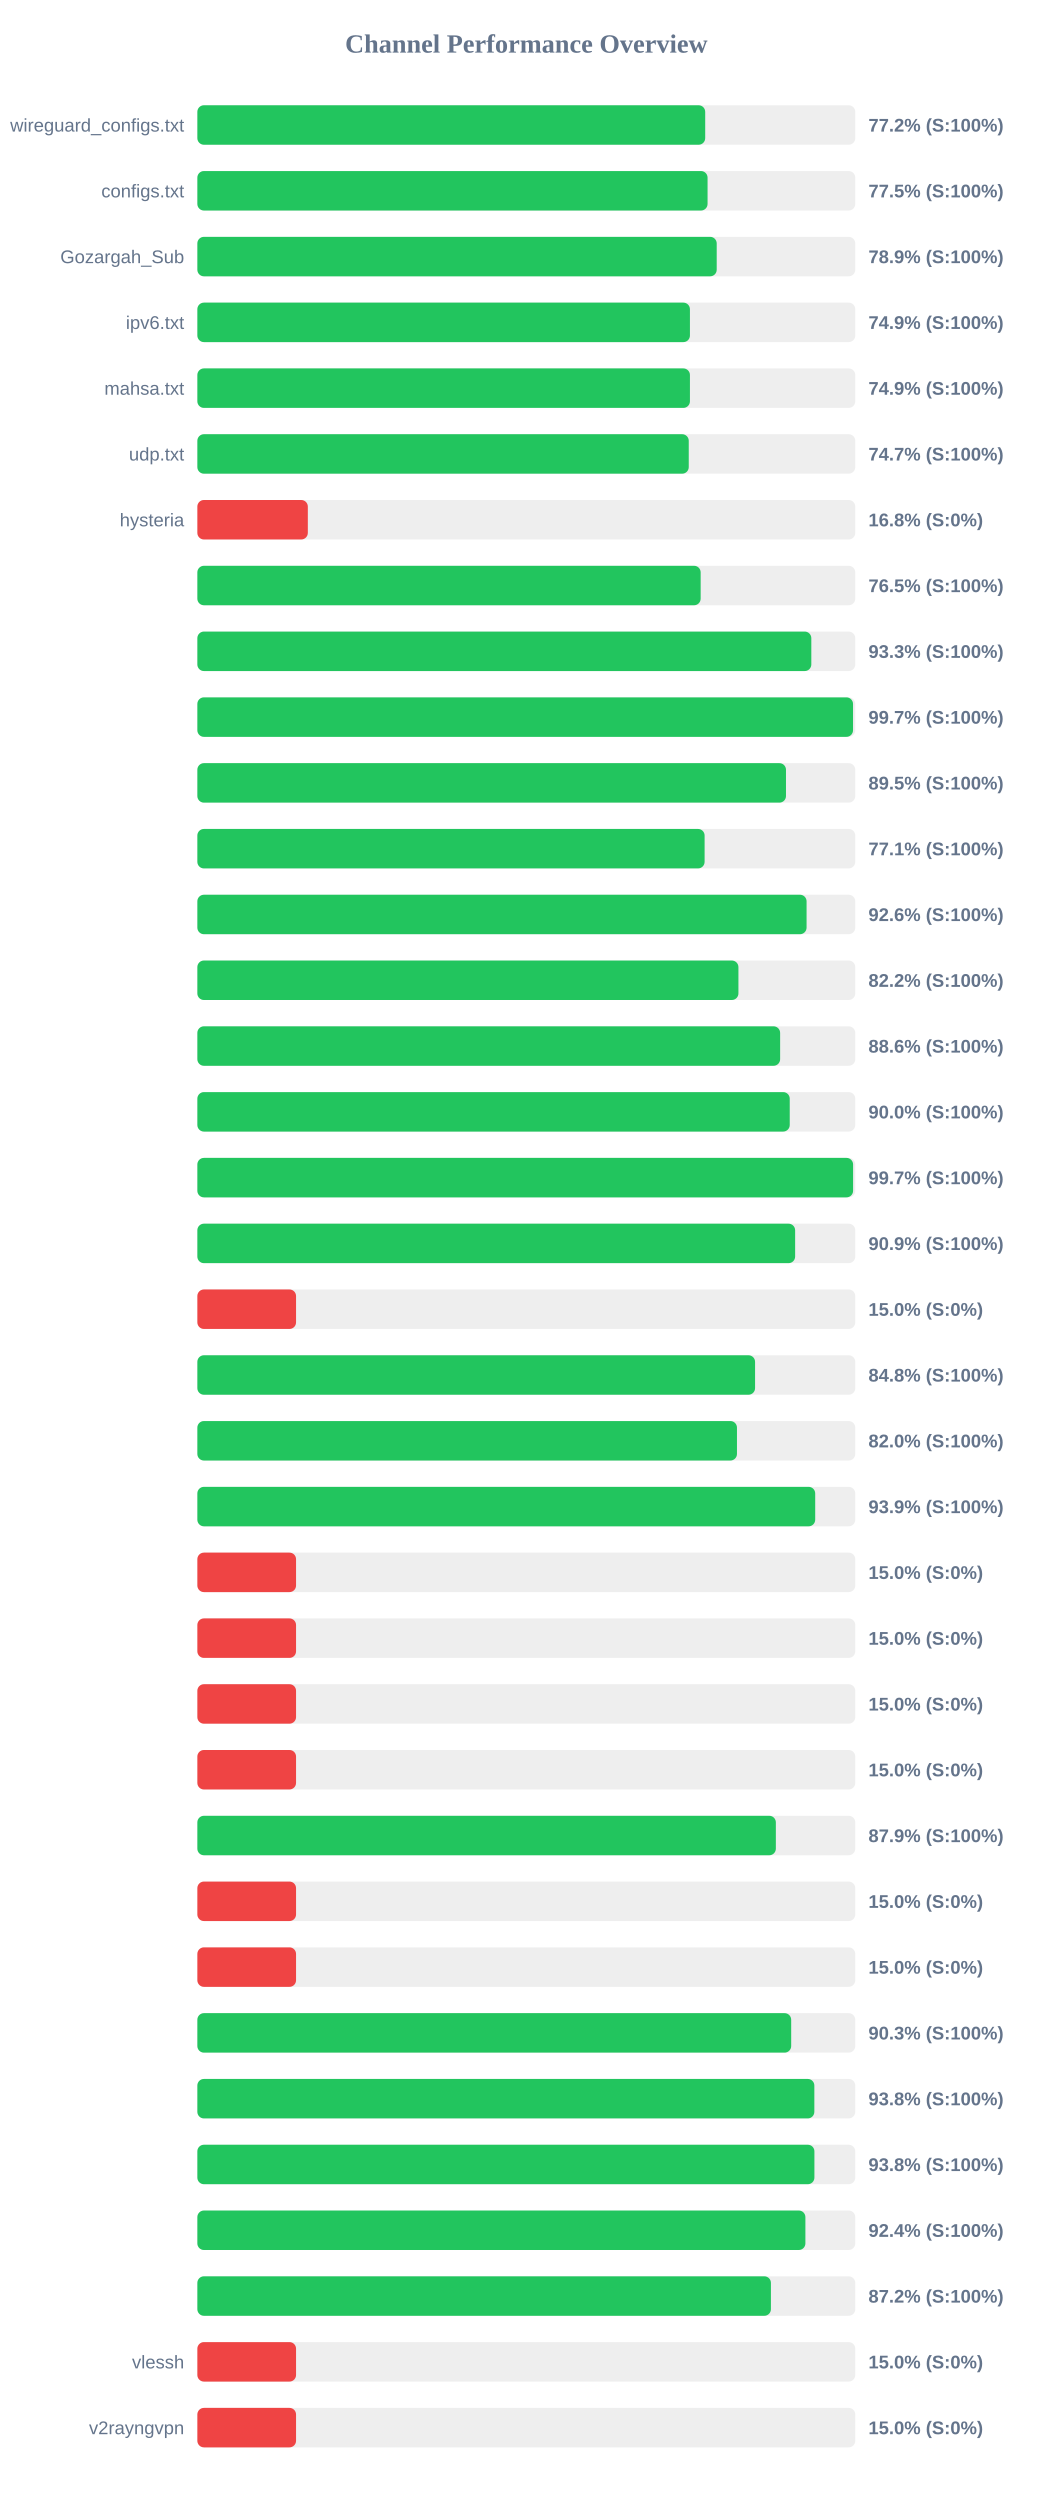
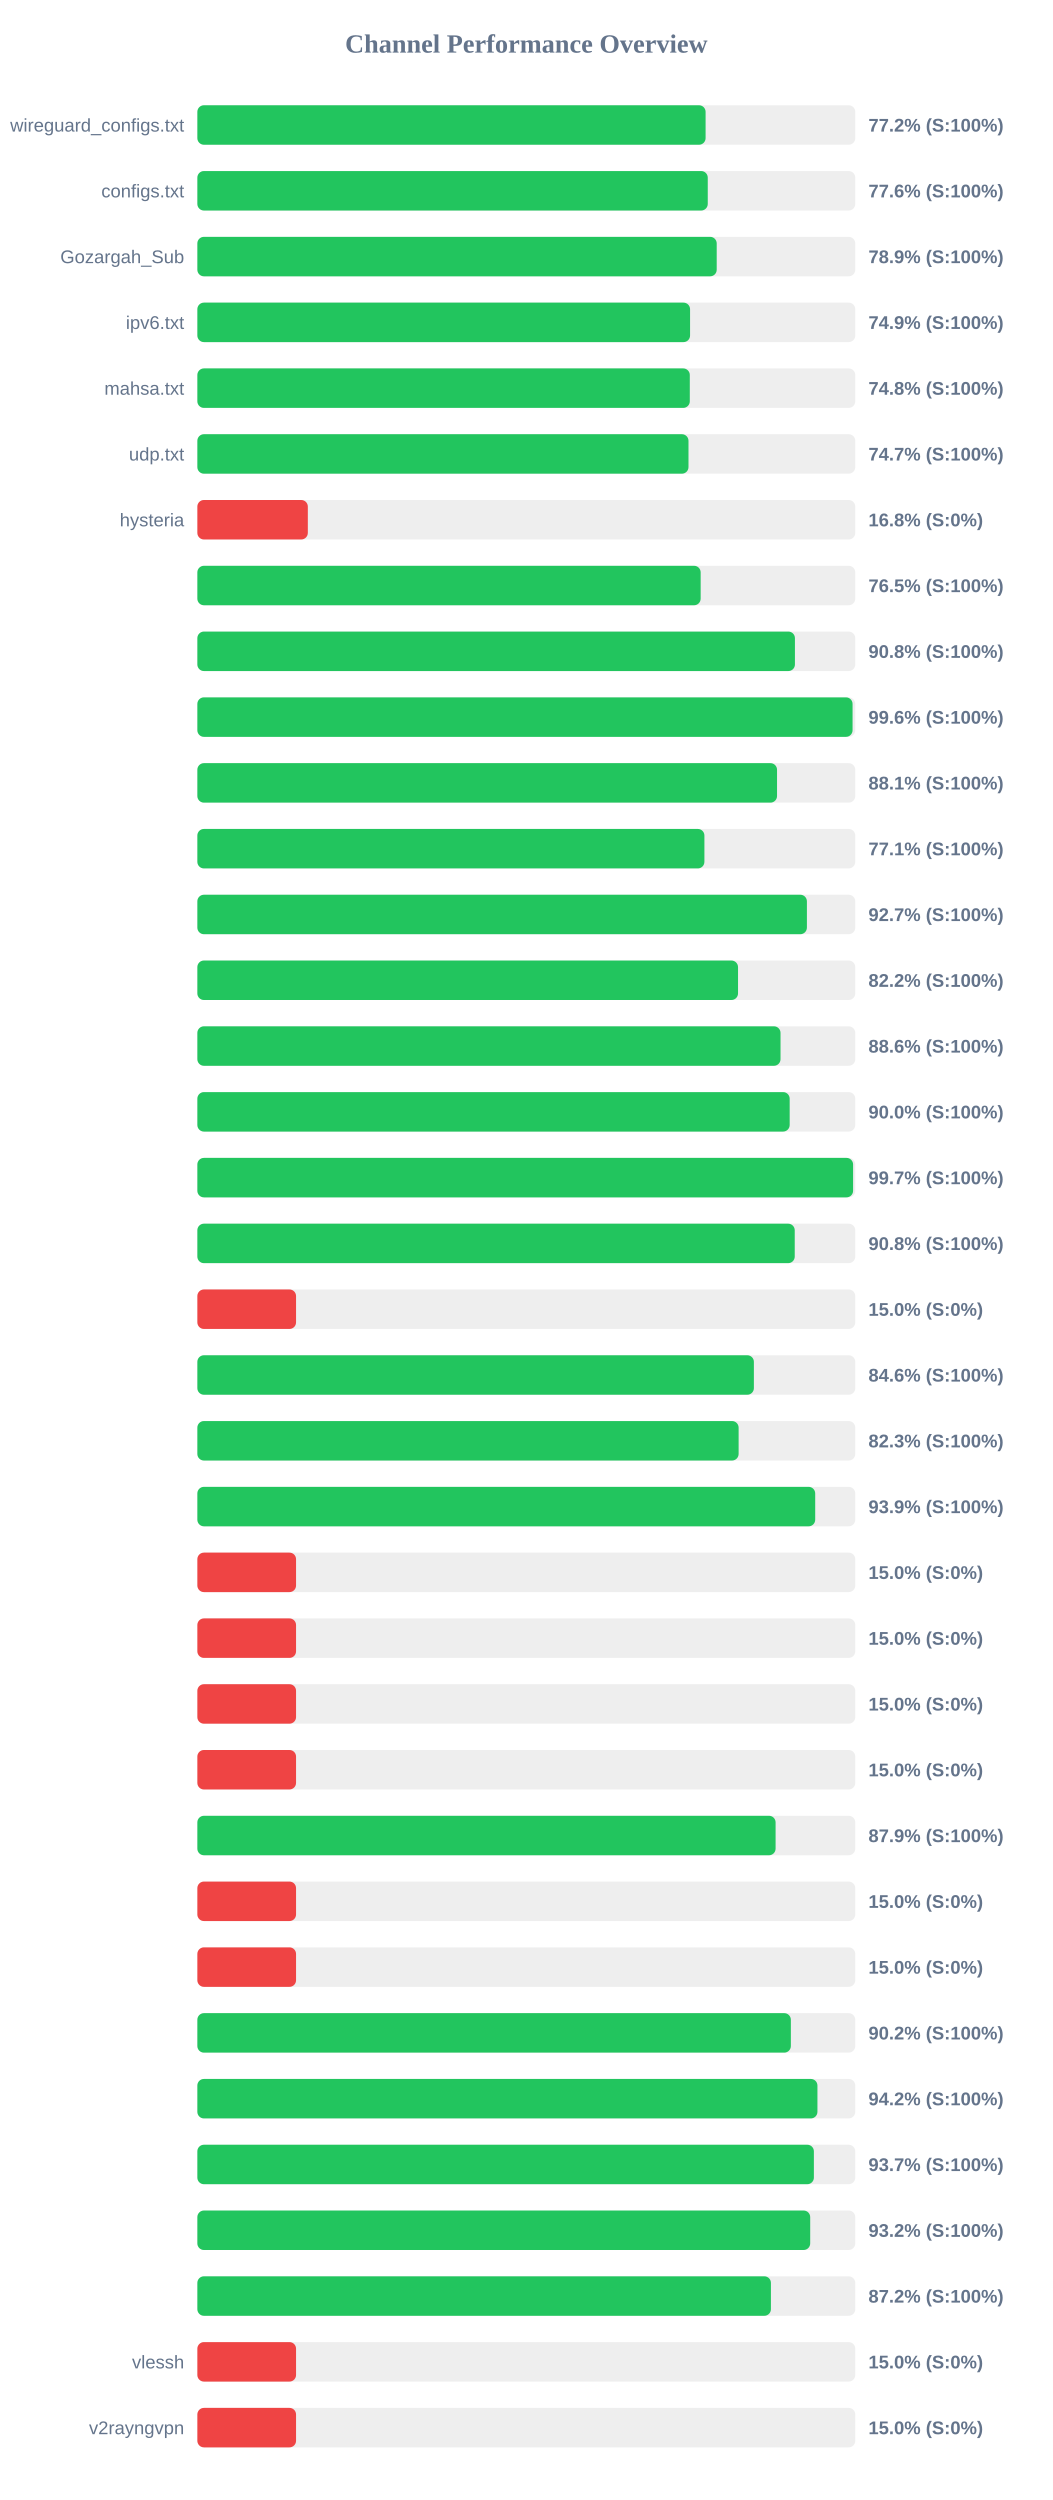
<svg xmlns="http://www.w3.org/2000/svg" width="800" height="1900" version="1.1">
  <style>
        .row { font: 14px Arial; fill: #64748b; }
        .score { font: bold 14px Arial; fill: #64748b; }
    </style>
  <text x="400" y="40" text-anchor="middle" font-size="20px" font-weight="bold" fill="#64748b">Channel Performance Overview</text>
  <rect x="150" y="80" width="500" height="30" fill="#eee" rx="5" />
-   <rect x="150" y="80" width="385.95" height="30" fill="#22c55e" rx="5" />
+   <rect x="150" y="80" width="386.25" height="30" fill="#22c55e" rx="5" />
  <text x="140" y="100" text-anchor="end" class="row">wireguard_configs.txt</text>
  <text x="660" y="100" text-anchor="start" class="score">77.2% (S:100%)</text>
  <rect x="150" y="130" width="500" height="30" fill="#eee" rx="5" />
-   <rect x="150" y="130" width="387.75" height="30" fill="#22c55e" rx="5" />
+   <rect x="150" y="130" width="387.9" height="30" fill="#22c55e" rx="5" />
  <text x="140" y="150" text-anchor="end" class="row">configs.txt</text>
-   <text x="660" y="150" text-anchor="start" class="score">77.5% (S:100%)</text>
+   <text x="660" y="150" text-anchor="start" class="score">77.6% (S:100%)</text>
  <rect x="150" y="180" width="500" height="30" fill="#eee" rx="5" />
  <rect x="150" y="180" width="394.7" height="30" fill="#22c55e" rx="5" />
  <text x="140" y="200" text-anchor="end" class="row">Gozargah_Sub</text>
  <text x="660" y="200" text-anchor="start" class="score">78.9% (S:100%)</text>
  <rect x="150" y="230" width="500" height="30" fill="#eee" rx="5" />
-   <rect x="150" y="230" width="374.35" height="30" fill="#22c55e" rx="5" />
+   <rect x="150" y="230" width="374.45" height="30" fill="#22c55e" rx="5" />
  <text x="140" y="250" text-anchor="end" class="row">ipv6.txt</text>
  <text x="660" y="250" text-anchor="start" class="score">74.9% (S:100%)</text>
  <rect x="150" y="280" width="500" height="30" fill="#eee" rx="5" />
-   <rect x="150" y="280" width="374.35" height="30" fill="#22c55e" rx="5" />
+   <rect x="150" y="280" width="374.25" height="30" fill="#22c55e" rx="5" />
  <text x="140" y="300" text-anchor="end" class="row">mahsa.txt</text>
-   <text x="660" y="300" text-anchor="start" class="score">74.9% (S:100%)</text>
+   <text x="660" y="300" text-anchor="start" class="score">74.8% (S:100%)</text>
  <rect x="150" y="330" width="500" height="30" fill="#eee" rx="5" />
-   <rect x="150" y="330" width="373.45" height="30" fill="#22c55e" rx="5" />
+   <rect x="150" y="330" width="373.25" height="30" fill="#22c55e" rx="5" />
  <text x="140" y="350" text-anchor="end" class="row">udp.txt</text>
  <text x="660" y="350" text-anchor="start" class="score">74.7% (S:100%)</text>
  <rect x="150" y="380" width="500" height="30" fill="#eee" rx="5" />
  <rect x="150" y="380" width="83.95" height="30" fill="#ef4444" rx="5" />
  <text x="140" y="400" text-anchor="end" class="row">hysteria</text>
  <text x="660" y="400" text-anchor="start" class="score">16.8% (S:0%)</text>
  <rect x="150" y="430" width="500" height="30" fill="#eee" rx="5" />
  <rect x="150" y="430" width="382.5" height="30" fill="#22c55e" rx="5" />
  <text x="140" y="450" text-anchor="end" class="row" />
  <text x="660" y="450" text-anchor="start" class="score">76.5% (S:100%)</text>
  <rect x="150" y="480" width="500" height="30" fill="#eee" rx="5" />
-   <rect x="150" y="480" width="466.6" height="30" fill="#22c55e" rx="5" />
+   <rect x="150" y="480" width="454.15" height="30" fill="#22c55e" rx="5" />
  <text x="140" y="500" text-anchor="end" class="row" />
-   <text x="660" y="500" text-anchor="start" class="score">93.3% (S:100%)</text>
+   <text x="660" y="500" text-anchor="start" class="score">90.8% (S:100%)</text>
  <rect x="150" y="530" width="500" height="30" fill="#eee" rx="5" />
-   <rect x="150" y="530" width="498.3" height="30" fill="#22c55e" rx="5" />
+   <rect x="150" y="530" width="497.95" height="30" fill="#22c55e" rx="5" />
  <text x="140" y="550" text-anchor="end" class="row" />
-   <text x="660" y="550" text-anchor="start" class="score">99.7% (S:100%)</text>
+   <text x="660" y="550" text-anchor="start" class="score">99.6% (S:100%)</text>
  <rect x="150" y="580" width="500" height="30" fill="#eee" rx="5" />
-   <rect x="150" y="580" width="447.35" height="30" fill="#22c55e" rx="5" />
+   <rect x="150" y="580" width="440.55" height="30" fill="#22c55e" rx="5" />
  <text x="140" y="600" text-anchor="end" class="row" />
-   <text x="660" y="600" text-anchor="start" class="score">89.5% (S:100%)</text>
+   <text x="660" y="600" text-anchor="start" class="score">88.1% (S:100%)</text>
  <rect x="150" y="630" width="500" height="30" fill="#eee" rx="5" />
-   <rect x="150" y="630" width="385.5" height="30" fill="#22c55e" rx="5" />
+   <rect x="150" y="630" width="385.35" height="30" fill="#22c55e" rx="5" />
  <text x="140" y="650" text-anchor="end" class="row" />
  <text x="660" y="650" text-anchor="start" class="score">77.1% (S:100%)</text>
  <rect x="150" y="680" width="500" height="30" fill="#eee" rx="5" />
-   <rect x="150" y="680" width="463.0" height="30" fill="#22c55e" rx="5" />
+   <rect x="150" y="680" width="463.25" height="30" fill="#22c55e" rx="5" />
  <text x="140" y="700" text-anchor="end" class="row" />
-   <text x="660" y="700" text-anchor="start" class="score">92.6% (S:100%)</text>
+   <text x="660" y="700" text-anchor="start" class="score">92.7% (S:100%)</text>
  <rect x="150" y="730" width="500" height="30" fill="#eee" rx="5" />
-   <rect x="150" y="730" width="411.2" height="30" fill="#22c55e" rx="5" />
+   <rect x="150" y="730" width="410.9" height="30" fill="#22c55e" rx="5" />
  <text x="140" y="750" text-anchor="end" class="row" />
  <text x="660" y="750" text-anchor="start" class="score">82.2% (S:100%)</text>
  <rect x="150" y="780" width="500" height="30" fill="#eee" rx="5" />
-   <rect x="150" y="780" width="442.9" height="30" fill="#22c55e" rx="5" />
+   <rect x="150" y="780" width="443.2" height="30" fill="#22c55e" rx="5" />
  <text x="140" y="800" text-anchor="end" class="row" />
  <text x="660" y="800" text-anchor="start" class="score">88.6% (S:100%)</text>
  <rect x="150" y="830" width="500" height="30" fill="#eee" rx="5" />
-   <rect x="150" y="830" width="450.2" height="30" fill="#22c55e" rx="5" />
+   <rect x="150" y="830" width="450.15" height="30" fill="#22c55e" rx="5" />
  <text x="140" y="850" text-anchor="end" class="row" />
  <text x="660" y="850" text-anchor="start" class="score">90.0% (S:100%)</text>
  <rect x="150" y="880" width="500" height="30" fill="#eee" rx="5" />
  <rect x="150" y="880" width="498.35" height="30" fill="#22c55e" rx="5" />
  <text x="140" y="900" text-anchor="end" class="row" />
  <text x="660" y="900" text-anchor="start" class="score">99.7% (S:100%)</text>
  <rect x="150" y="930" width="500" height="30" fill="#eee" rx="5" />
-   <rect x="150" y="930" width="454.3" height="30" fill="#22c55e" rx="5" />
+   <rect x="150" y="930" width="454.0" height="30" fill="#22c55e" rx="5" />
  <text x="140" y="950" text-anchor="end" class="row" />
-   <text x="660" y="950" text-anchor="start" class="score">90.9% (S:100%)</text>
+   <text x="660" y="950" text-anchor="start" class="score">90.8% (S:100%)</text>
  <rect x="150" y="980" width="500" height="30" fill="#eee" rx="5" />
  <rect x="150" y="980" width="75.0" height="30" fill="#ef4444" rx="5" />
  <text x="140" y="1000" text-anchor="end" class="row" />
  <text x="660" y="1000" text-anchor="start" class="score">15.0% (S:0%)</text>
  <rect x="150" y="1030" width="500" height="30" fill="#eee" rx="5" />
-   <rect x="150" y="1030" width="423.85" height="30" fill="#22c55e" rx="5" />
+   <rect x="150" y="1030" width="422.95" height="30" fill="#22c55e" rx="5" />
  <text x="140" y="1050" text-anchor="end" class="row" />
-   <text x="660" y="1050" text-anchor="start" class="score">84.8% (S:100%)</text>
+   <text x="660" y="1050" text-anchor="start" class="score">84.6% (S:100%)</text>
  <rect x="150" y="1080" width="500" height="30" fill="#eee" rx="5" />
-   <rect x="150" y="1080" width="410.1" height="30" fill="#22c55e" rx="5" />
+   <rect x="150" y="1080" width="411.35" height="30" fill="#22c55e" rx="5" />
  <text x="140" y="1100" text-anchor="end" class="row" />
-   <text x="660" y="1100" text-anchor="start" class="score">82.0% (S:100%)</text>
+   <text x="660" y="1100" text-anchor="start" class="score">82.3% (S:100%)</text>
  <rect x="150" y="1130" width="500" height="30" fill="#eee" rx="5" />
  <rect x="150" y="1130" width="469.55" height="30" fill="#22c55e" rx="5" />
  <text x="140" y="1150" text-anchor="end" class="row" />
  <text x="660" y="1150" text-anchor="start" class="score">93.9% (S:100%)</text>
  <rect x="150" y="1180" width="500" height="30" fill="#eee" rx="5" />
  <rect x="150" y="1180" width="75.0" height="30" fill="#ef4444" rx="5" />
  <text x="140" y="1200" text-anchor="end" class="row" />
  <text x="660" y="1200" text-anchor="start" class="score">15.0% (S:0%)</text>
  <rect x="150" y="1230" width="500" height="30" fill="#eee" rx="5" />
  <rect x="150" y="1230" width="75.0" height="30" fill="#ef4444" rx="5" />
  <text x="140" y="1250" text-anchor="end" class="row" />
  <text x="660" y="1250" text-anchor="start" class="score">15.0% (S:0%)</text>
  <rect x="150" y="1280" width="500" height="30" fill="#eee" rx="5" />
  <rect x="150" y="1280" width="75.0" height="30" fill="#ef4444" rx="5" />
  <text x="140" y="1300" text-anchor="end" class="row" />
  <text x="660" y="1300" text-anchor="start" class="score">15.0% (S:0%)</text>
  <rect x="150" y="1330" width="500" height="30" fill="#eee" rx="5" />
  <rect x="150" y="1330" width="75.0" height="30" fill="#ef4444" rx="5" />
  <text x="140" y="1350" text-anchor="end" class="row" />
  <text x="660" y="1350" text-anchor="start" class="score">15.0% (S:0%)</text>
  <rect x="150" y="1380" width="500" height="30" fill="#eee" rx="5" />
-   <rect x="150" y="1380" width="439.65" height="30" fill="#22c55e" rx="5" />
+   <rect x="150" y="1380" width="439.45" height="30" fill="#22c55e" rx="5" />
  <text x="140" y="1400" text-anchor="end" class="row" />
  <text x="660" y="1400" text-anchor="start" class="score">87.9% (S:100%)</text>
  <rect x="150" y="1430" width="500" height="30" fill="#eee" rx="5" />
  <rect x="150" y="1430" width="75.0" height="30" fill="#ef4444" rx="5" />
  <text x="140" y="1450" text-anchor="end" class="row" />
  <text x="660" y="1450" text-anchor="start" class="score">15.0% (S:0%)</text>
  <rect x="150" y="1480" width="500" height="30" fill="#eee" rx="5" />
  <rect x="150" y="1480" width="75.0" height="30" fill="#ef4444" rx="5" />
  <text x="140" y="1500" text-anchor="end" class="row" />
  <text x="660" y="1500" text-anchor="start" class="score">15.0% (S:0%)</text>
  <rect x="150" y="1530" width="500" height="30" fill="#eee" rx="5" />
-   <rect x="150" y="1530" width="451.3" height="30" fill="#22c55e" rx="5" />
+   <rect x="150" y="1530" width="451.05" height="30" fill="#22c55e" rx="5" />
  <text x="140" y="1550" text-anchor="end" class="row" />
-   <text x="660" y="1550" text-anchor="start" class="score">90.3% (S:100%)</text>
+   <text x="660" y="1550" text-anchor="start" class="score">90.2% (S:100%)</text>
  <rect x="150" y="1580" width="500" height="30" fill="#eee" rx="5" />
-   <rect x="150" y="1580" width="468.9" height="30" fill="#22c55e" rx="5" />
+   <rect x="150" y="1580" width="471.25" height="30" fill="#22c55e" rx="5" />
  <text x="140" y="1600" text-anchor="end" class="row" />
-   <text x="660" y="1600" text-anchor="start" class="score">93.8% (S:100%)</text>
+   <text x="660" y="1600" text-anchor="start" class="score">94.2% (S:100%)</text>
  <rect x="150" y="1630" width="500" height="30" fill="#eee" rx="5" />
-   <rect x="150" y="1630" width="468.95" height="30" fill="#22c55e" rx="5" />
+   <rect x="150" y="1630" width="468.55" height="30" fill="#22c55e" rx="5" />
  <text x="140" y="1650" text-anchor="end" class="row" />
-   <text x="660" y="1650" text-anchor="start" class="score">93.8% (S:100%)</text>
+   <text x="660" y="1650" text-anchor="start" class="score">93.7% (S:100%)</text>
  <rect x="150" y="1680" width="500" height="30" fill="#eee" rx="5" />
-   <rect x="150" y="1680" width="462.1" height="30" fill="#22c55e" rx="5" />
+   <rect x="150" y="1680" width="465.75" height="30" fill="#22c55e" rx="5" />
  <text x="140" y="1700" text-anchor="end" class="row" />
-   <text x="660" y="1700" text-anchor="start" class="score">92.4% (S:100%)</text>
+   <text x="660" y="1700" text-anchor="start" class="score">93.2% (S:100%)</text>
  <rect x="150" y="1730" width="500" height="30" fill="#eee" rx="5" />
  <rect x="150" y="1730" width="435.9" height="30" fill="#22c55e" rx="5" />
  <text x="140" y="1750" text-anchor="end" class="row" />
  <text x="660" y="1750" text-anchor="start" class="score">87.2% (S:100%)</text>
  <rect x="150" y="1780" width="500" height="30" fill="#eee" rx="5" />
  <rect x="150" y="1780" width="75.0" height="30" fill="#ef4444" rx="5" />
  <text x="140" y="1800" text-anchor="end" class="row">vlessh</text>
  <text x="660" y="1800" text-anchor="start" class="score">15.0% (S:0%)</text>
  <rect x="150" y="1830" width="500" height="30" fill="#eee" rx="5" />
  <rect x="150" y="1830" width="75.0" height="30" fill="#ef4444" rx="5" />
  <text x="140" y="1850" text-anchor="end" class="row">v2rayngvpn</text>
  <text x="660" y="1850" text-anchor="start" class="score">15.0% (S:0%)</text>
</svg>
